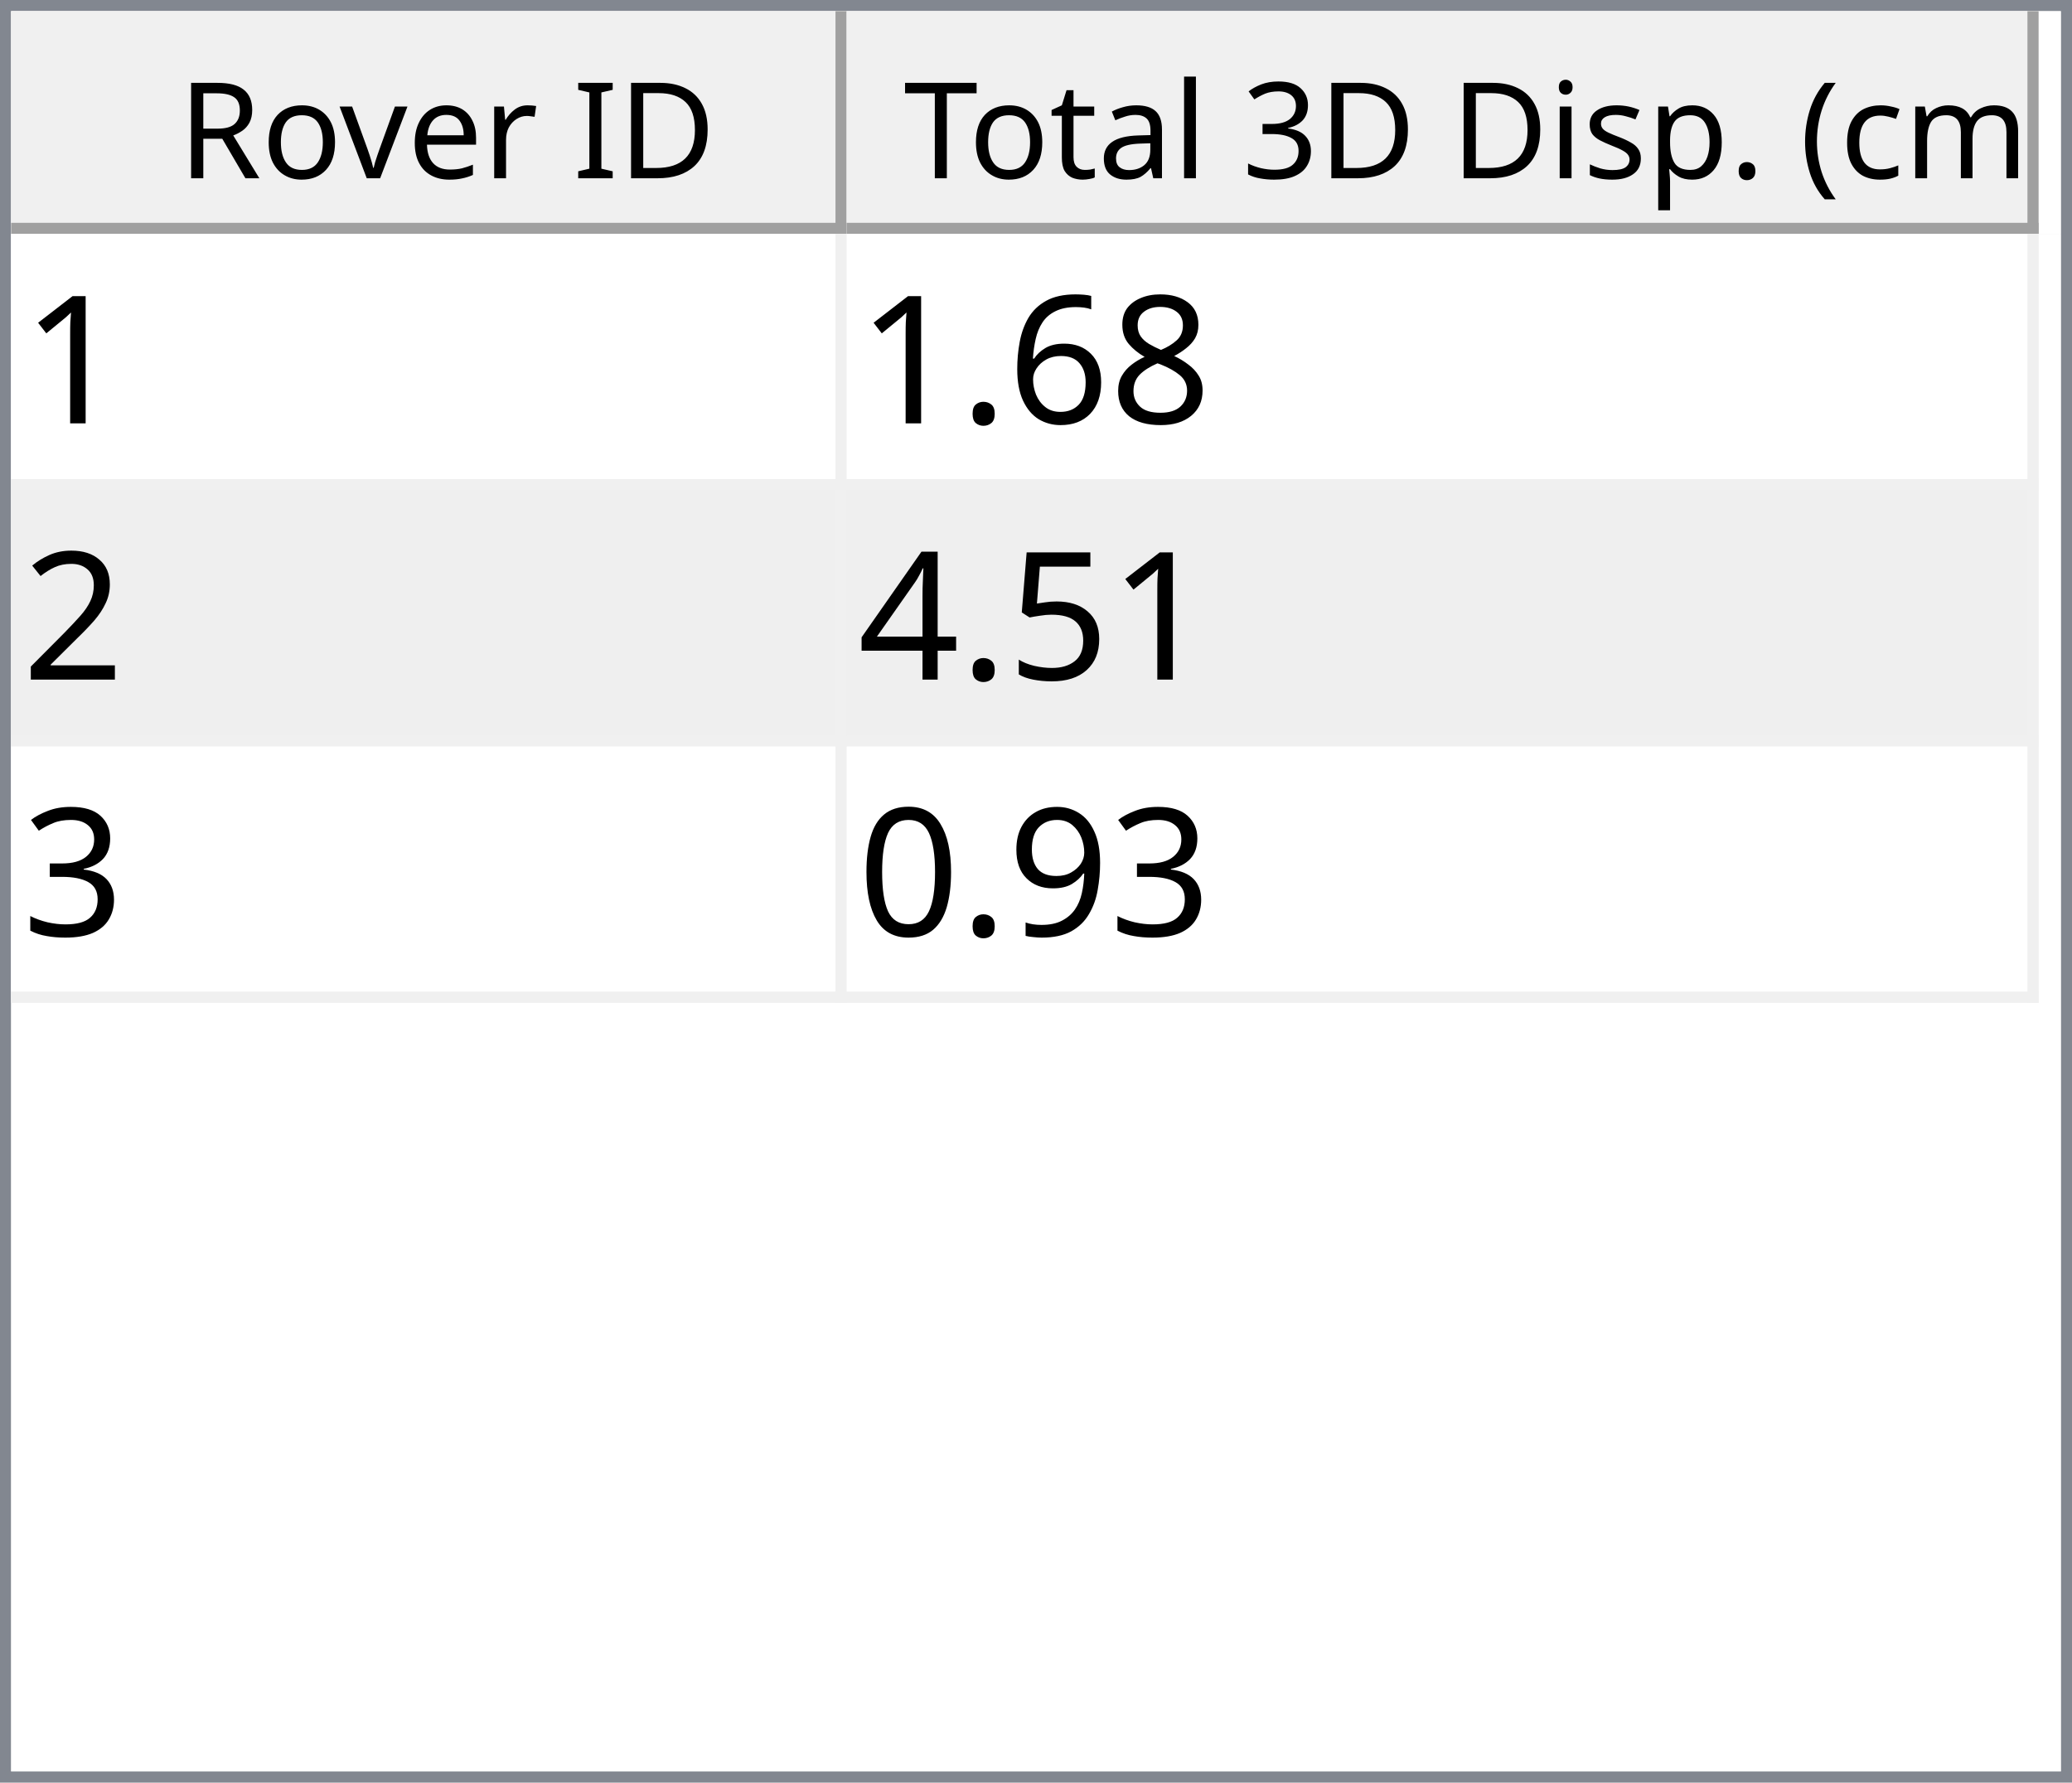
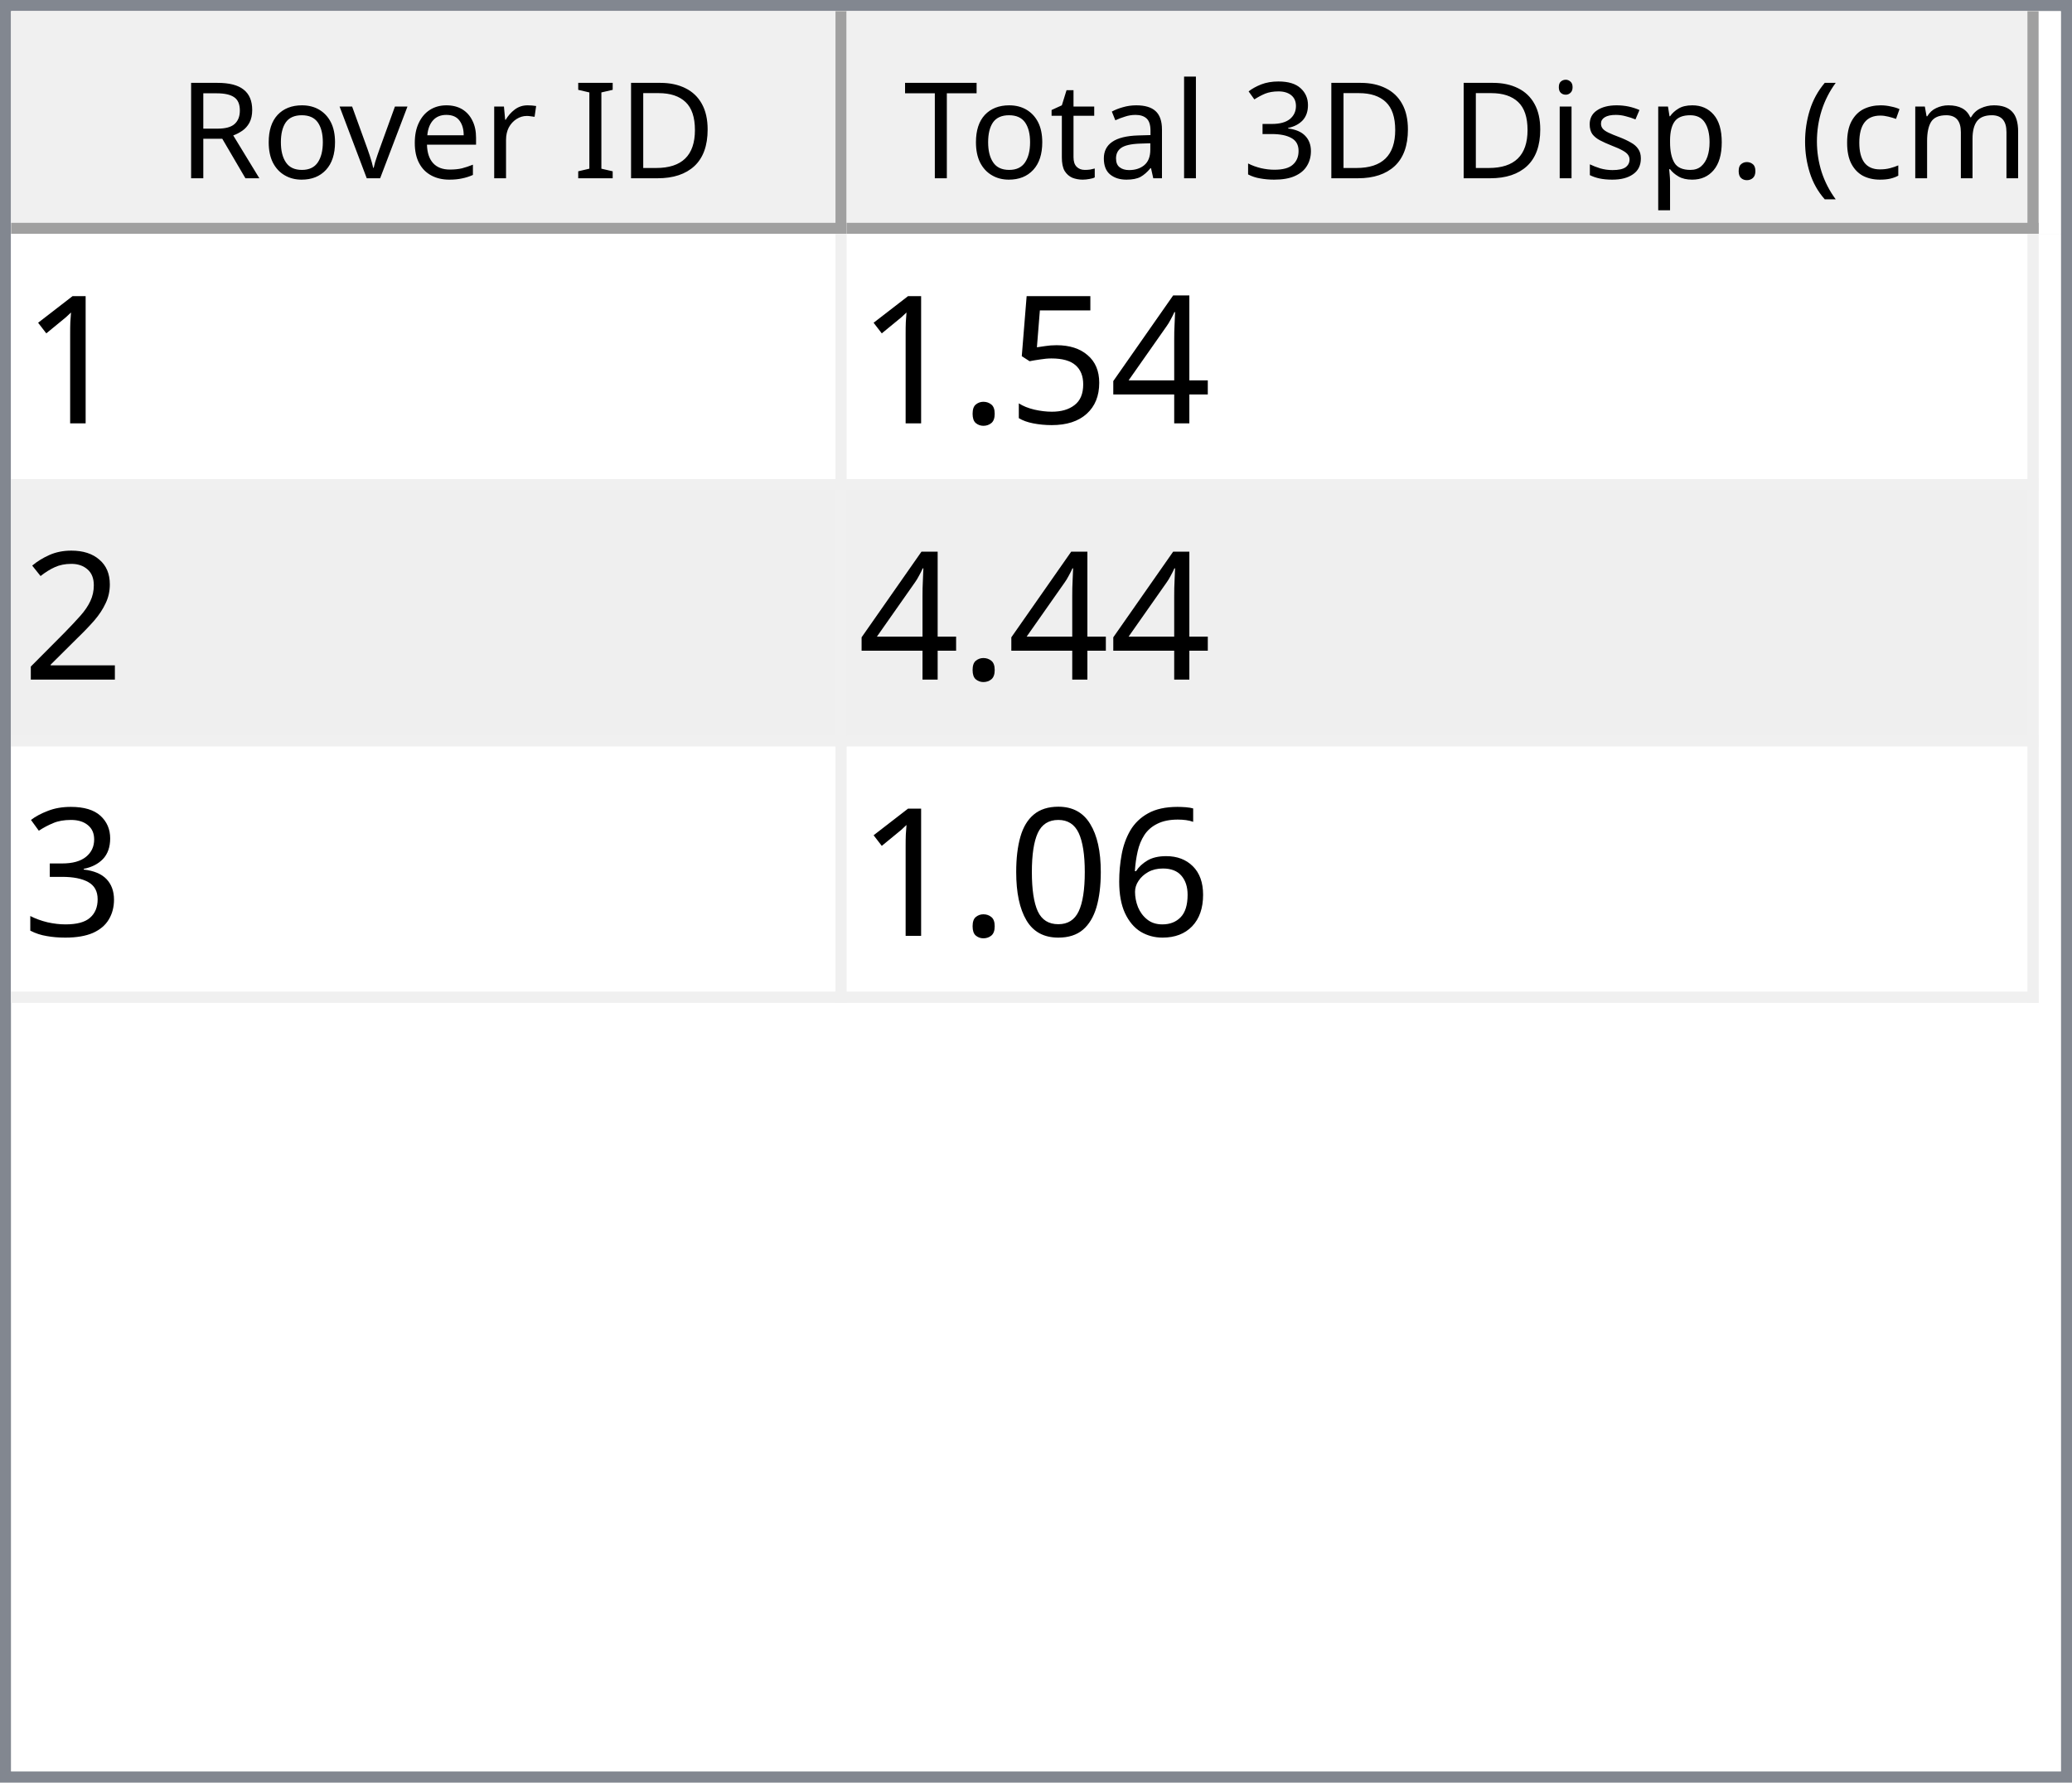
<svg xmlns="http://www.w3.org/2000/svg" style="fill-opacity:1; color-rendering:auto; color-interpolation:auto; text-rendering:auto; stroke:black; stroke-linecap:square; stroke-miterlimit:10; shape-rendering:auto; stroke-opacity:1; fill:black; stroke-dasharray:none; font-weight:normal; stroke-width:1; font-family:'Dialog'; font-style:normal; stroke-linejoin:miter; font-size:12px; stroke-dashoffset:0; image-rendering:auto;" width="186" height="160">
  <defs id="genericDefs" />
  <g>
    <defs id="defs1">
      <clipPath clipPathUnits="userSpaceOnUse" id="clipPath1">
        <path d="M0 0 L186 0 L186 160 L0 160 L0 0 Z" />
      </clipPath>
      <clipPath clipPathUnits="userSpaceOnUse" id="clipPath2">
        <path d="M0 0 L0 160 L186 160 L186 0 Z" />
      </clipPath>
      <clipPath clipPathUnits="userSpaceOnUse" id="clipPath3">
        <path d="M0 0 L0 20 L184 20 L184 0 Z" />
      </clipPath>
      <clipPath clipPathUnits="userSpaceOnUse" id="clipPath4">
        <path d="M0 0 L0 20 L75 20 L75 0 Z" />
      </clipPath>
      <clipPath clipPathUnits="userSpaceOnUse" id="clipPath5">
        <path d="M1 1 L1 19 L74 19 L74 1 Z" />
      </clipPath>
      <clipPath clipPathUnits="userSpaceOnUse" id="clipPath6">
        <path d="M0 0 L0 18 L73 18 L73 0 Z" />
      </clipPath>
      <clipPath clipPathUnits="userSpaceOnUse" id="clipPath7">
        <path d="M-0.5 -0.5 L-0.5 19.5 L74.5 19.5 L74.5 -0.5 Z" />
      </clipPath>
      <clipPath clipPathUnits="userSpaceOnUse" id="clipPath8">
        <path d="M0 0 L0 20 L107 20 L107 0 Z" />
      </clipPath>
      <clipPath clipPathUnits="userSpaceOnUse" id="clipPath9">
        <path d="M1 1 L1 19 L106 19 L106 1 Z" />
      </clipPath>
      <clipPath clipPathUnits="userSpaceOnUse" id="clipPath10">
        <path d="M0 0 L0 18 L105 18 L105 0 Z" />
      </clipPath>
      <clipPath clipPathUnits="userSpaceOnUse" id="clipPath11">
        <path d="M-0.5 -0.5 L-0.5 19.5 L106.5 19.5 L106.5 -0.5 Z" />
      </clipPath>
      <clipPath clipPathUnits="userSpaceOnUse" id="clipPath12">
        <path d="M0 0 L0 138 L184 138 L184 0 Z" />
      </clipPath>
      <clipPath clipPathUnits="userSpaceOnUse" id="clipPath13">
        <path d="M0 0 L0 69 L182 69 L182 0 Z" />
      </clipPath>
      <clipPath clipPathUnits="userSpaceOnUse" id="clipPath14">
        <path d="M-0.5 -0.5 L-0.5 68.5 L181.5 68.5 L181.5 -0.5 Z" />
      </clipPath>
      <clipPath clipPathUnits="userSpaceOnUse" id="clipPath15">
        <path d="M0 0 L0 22 L74 22 L74 0 Z" />
      </clipPath>
      <clipPath clipPathUnits="userSpaceOnUse" id="clipPath16">
        <path d="M0 0 L0 22 L106 22 L106 0 Z" />
      </clipPath>
      <font horiz-adv-x="64.551" id="font1">
        <font-face ascent="107.91" descent="25.098" units-per-em="100" style="font-style:normal; font-family:Segoe UI; font-weight:normal;" />
        <missing-glyph horiz-adv-x="64.551" d="M8.109 0 L8.109 68.266 L56.453 68.266 L56.453 0 L8.109 0 ZM15.328 7.234 L49.219 7.234 L49.219 61.031 L15.328 61.031 L15.328 7.234 Z" />
        <glyph unicode="D" horiz-adv-x="70.117" d="M9.188 0 L9.188 70.016 L28.516 70.016 Q65.531 70.016 65.531 35.891 Q65.531 19.672 55.25 9.836 Q44.969 0 27.734 0 L9.188 0 ZM17.391 62.594 L17.391 7.422 L27.828 7.422 Q41.609 7.422 49.273 14.797 Q56.938 22.172 56.938 35.688 Q56.938 62.594 28.328 62.594 L17.391 62.594 Z" />
        <glyph unicode="I" horiz-adv-x="26.611" d="M17.391 0 L9.188 0 L9.188 70.016 L17.391 70.016 L17.391 0 Z" />
        <glyph unicode=" " horiz-adv-x="27.393" d="" />
        <glyph unicode="r" horiz-adv-x="34.766" d="M34.188 41.891 Q32.078 43.5 28.125 43.5 Q23 43.5 19.555 38.672 Q16.109 33.844 16.109 25.484 L16.109 0 L8.109 0 L8.109 50 L16.109 50 L16.109 39.703 L16.312 39.703 Q18.016 44.969 21.531 47.922 Q25.047 50.875 29.391 50.875 Q32.516 50.875 34.188 50.203 L34.188 41.891 Z" />
        <glyph unicode="e" horiz-adv-x="52.295" d="M48.297 23 L12.984 23 Q13.188 14.656 17.484 10.109 Q21.781 5.562 29.297 5.562 Q37.75 5.562 44.828 11.141 L44.828 3.609 Q38.234 -1.172 27.391 -1.172 Q16.797 -1.172 10.742 5.641 Q4.688 12.453 4.688 24.812 Q4.688 36.469 11.305 43.82 Q17.922 51.172 27.734 51.172 Q37.547 51.172 42.922 44.828 Q48.297 38.484 48.297 27.203 L48.297 23 ZM40.094 29.781 Q40.047 36.719 36.75 40.578 Q33.453 44.438 27.594 44.438 Q21.922 44.438 17.969 40.383 Q14.016 36.328 13.094 29.781 L40.094 29.781 Z" />
        <glyph unicode="v" horiz-adv-x="47.9" d="M47.406 50 L27.484 0 L19.625 0 L0.688 50 L9.469 50 L22.172 13.672 Q23.578 9.672 23.922 6.688 L24.125 6.688 Q24.609 10.453 25.688 13.484 L38.969 50 L47.406 50 Z" />
        <glyph unicode="o" horiz-adv-x="58.594" d="M29 -1.172 Q17.922 -1.172 11.305 5.836 Q4.688 12.844 4.688 24.422 Q4.688 37.016 11.57 44.094 Q18.453 51.172 30.172 51.172 Q41.359 51.172 47.633 44.289 Q53.906 37.406 53.906 25.203 Q53.906 13.234 47.141 6.031 Q40.375 -1.172 29 -1.172 ZM29.594 44.438 Q21.875 44.438 17.383 39.188 Q12.891 33.938 12.891 24.703 Q12.891 15.828 17.43 10.695 Q21.969 5.562 29.594 5.562 Q37.359 5.562 41.531 10.594 Q45.703 15.625 45.703 24.906 Q45.703 34.281 41.531 39.359 Q37.359 44.438 29.594 44.438 Z" />
        <glyph unicode="R" horiz-adv-x="59.814" d="M59.375 0 L49.609 0 L37.891 19.625 Q36.281 22.359 34.766 24.289 Q33.25 26.219 31.664 27.438 Q30.078 28.656 28.25 29.219 Q26.422 29.781 24.125 29.781 L17.391 29.781 L17.391 0 L9.188 0 L9.188 70.016 L30.078 70.016 Q34.672 70.016 38.555 68.867 Q42.438 67.719 45.289 65.375 Q48.141 63.031 49.758 59.547 Q51.375 56.062 51.375 51.375 Q51.375 47.703 50.273 44.656 Q49.172 41.609 47.148 39.211 Q45.125 36.812 42.266 35.133 Q39.406 33.453 35.844 32.516 L35.844 32.328 Q37.594 31.547 38.891 30.547 Q40.188 29.547 41.359 28.18 Q42.531 26.812 43.68 25.078 Q44.828 23.344 46.234 21.047 L59.375 0 ZM17.391 62.594 L17.391 37.203 L28.516 37.203 Q31.594 37.203 34.203 38.133 Q36.812 39.062 38.719 40.797 Q40.625 42.531 41.703 45.047 Q42.781 47.562 42.781 50.688 Q42.781 56.297 39.141 59.445 Q35.5 62.594 28.609 62.594 L17.391 62.594 Z" />
        <glyph unicode=")" horiz-adv-x="30.176" d="M8.297 -15.922 L1.172 -15.922 Q16.406 2.344 16.406 26.812 Q16.406 51.469 1.078 70.016 L8.297 70.016 Q23.531 52.156 23.531 26.703 Q23.531 1.375 8.297 -15.922 Z" />
        <glyph unicode="m" horiz-adv-x="86.133" d="M79.109 0 L71.094 0 L71.094 28.719 Q71.094 37.016 68.531 40.727 Q65.969 44.438 59.906 44.438 Q54.781 44.438 51.195 39.75 Q47.609 35.062 47.609 28.516 L47.609 0 L39.594 0 L39.594 29.688 Q39.594 44.438 28.219 44.438 Q22.953 44.438 19.531 40.016 Q16.109 35.594 16.109 28.516 L16.109 0 L8.109 0 L8.109 50 L16.109 50 L16.109 42.094 L16.312 42.094 Q21.625 51.172 31.844 51.172 Q36.969 51.172 40.773 48.312 Q44.578 45.453 46 40.828 Q51.562 51.172 62.594 51.172 Q79.109 51.172 79.109 30.812 L79.109 0 Z" />
        <glyph unicode="c" horiz-adv-x="46.191" d="M42.188 2.297 Q36.422 -1.172 28.516 -1.172 Q17.828 -1.172 11.258 5.789 Q4.688 12.75 4.688 23.828 Q4.688 36.188 11.766 43.68 Q18.844 51.172 30.672 51.172 Q37.25 51.172 42.281 48.734 L42.281 40.531 Q36.719 44.438 30.375 44.438 Q22.703 44.438 17.797 38.945 Q12.891 33.453 12.891 24.516 Q12.891 15.719 17.508 10.641 Q22.125 5.562 29.891 5.562 Q36.422 5.562 42.188 9.906 L42.188 2.297 Z" />
        <glyph unicode="(" horiz-adv-x="30.176" d="M29.109 -15.922 L21.969 -15.922 Q6.844 1.375 6.844 26.703 Q6.844 52.156 21.969 70.016 L29.203 70.016 Q13.875 51.469 13.875 26.812 Q13.875 2.344 29.109 -15.922 Z" />
        <glyph unicode="." horiz-adv-x="21.68" d="M10.891 -1.078 Q8.641 -1.078 7.055 0.539 Q5.469 2.156 5.469 4.391 Q5.469 6.641 7.055 8.273 Q8.641 9.906 10.891 9.906 Q13.188 9.906 14.797 8.273 Q16.406 6.641 16.406 4.391 Q16.406 2.156 14.797 0.539 Q13.188 -1.078 10.891 -1.078 Z" />
        <glyph unicode="p" horiz-adv-x="58.789" d="M16.312 7.234 L16.109 7.234 L16.109 -23 L8.109 -23 L8.109 50 L16.109 50 L16.109 41.219 L16.312 41.219 Q22.219 51.172 33.594 51.172 Q43.266 51.172 48.688 44.461 Q54.109 37.75 54.109 26.469 Q54.109 13.922 48 6.375 Q41.891 -1.172 31.297 -1.172 Q21.578 -1.172 16.312 7.234 ZM16.109 27.391 L16.109 20.406 Q16.109 14.203 20.141 9.883 Q24.172 5.562 30.375 5.562 Q37.641 5.562 41.773 11.133 Q45.906 16.703 45.906 26.609 Q45.906 34.969 42.047 39.703 Q38.188 44.438 31.594 44.438 Q24.609 44.438 20.359 39.578 Q16.109 34.719 16.109 27.391 Z" />
        <glyph unicode="s" horiz-adv-x="42.432" d="M5.078 1.812 L5.078 10.406 Q11.625 5.562 19.484 5.562 Q30.031 5.562 30.031 12.594 Q30.031 14.594 29.125 15.992 Q28.219 17.391 26.68 18.461 Q25.141 19.531 23.07 20.383 Q21 21.234 18.609 22.172 Q15.281 23.484 12.766 24.828 Q10.25 26.172 8.57 27.859 Q6.891 29.547 6.031 31.695 Q5.172 33.844 5.172 36.719 Q5.172 40.234 6.789 42.945 Q8.406 45.656 11.086 47.484 Q13.766 49.312 17.211 50.242 Q20.656 51.172 24.312 51.172 Q30.812 51.172 35.938 48.922 L35.938 40.828 Q30.422 44.438 23.25 44.438 Q21 44.438 19.195 43.922 Q17.391 43.406 16.094 42.477 Q14.797 41.547 14.086 40.258 Q13.375 38.969 13.375 37.406 Q13.375 35.453 14.086 34.133 Q14.797 32.812 16.164 31.789 Q17.531 30.766 19.484 29.938 Q21.438 29.109 23.922 28.125 Q27.25 26.859 29.883 25.516 Q32.516 24.172 34.375 22.484 Q36.234 20.797 37.234 18.602 Q38.234 16.406 38.234 13.375 Q38.234 9.672 36.602 6.938 Q34.969 4.203 32.234 2.398 Q29.5 0.594 25.93 -0.289 Q22.359 -1.172 18.453 -1.172 Q10.75 -1.172 5.078 1.812 Z" />
        <glyph unicode="i" horiz-adv-x="24.219" d="M12.203 62.703 Q10.062 62.703 8.547 64.164 Q7.031 65.625 7.031 67.875 Q7.031 70.125 8.547 71.609 Q10.062 73.094 12.203 73.094 Q14.406 73.094 15.945 71.609 Q17.484 70.125 17.484 67.875 Q17.484 65.719 15.945 64.211 Q14.406 62.703 12.203 62.703 ZM16.109 0 L8.109 0 L8.109 50 L16.109 50 L16.109 0 Z" />
        <glyph unicode="3" horiz-adv-x="53.906" d="M46.531 19.828 Q46.531 15.094 44.75 11.211 Q42.969 7.328 39.719 4.57 Q36.469 1.812 31.93 0.297 Q27.391 -1.219 21.922 -1.219 Q11.922 -1.219 6 2.594 L6 11.188 Q13.094 5.609 22.219 5.609 Q25.875 5.609 28.828 6.539 Q31.781 7.469 33.906 9.227 Q36.031 10.984 37.18 13.477 Q38.328 15.969 38.328 19.094 Q38.328 32.812 18.797 32.812 L12.984 32.812 L12.984 39.594 L18.5 39.594 Q35.797 39.594 35.797 52.484 Q35.797 64.406 22.609 64.406 Q15.188 64.406 8.688 59.422 L8.688 67.188 Q15.375 71.188 24.609 71.188 Q29 71.188 32.57 69.969 Q36.141 68.75 38.68 66.555 Q41.219 64.359 42.609 61.281 Q44 58.203 44 54.5 Q44 40.672 30.031 36.719 L30.031 36.531 Q33.594 36.141 36.625 34.797 Q39.656 33.453 41.852 31.305 Q44.047 29.156 45.289 26.25 Q46.531 23.344 46.531 19.828 Z" />
        <glyph unicode="l" horiz-adv-x="24.219" d="M16.109 0 L8.109 0 L8.109 74.031 L16.109 74.031 L16.109 0 Z" />
        <glyph unicode="a" horiz-adv-x="50.879" d="M43.891 0 L35.891 0 L35.891 7.812 L35.688 7.812 Q30.469 -1.172 20.312 -1.172 Q12.844 -1.172 8.617 2.781 Q4.391 6.734 4.391 13.281 Q4.391 27.297 20.906 29.594 L35.891 31.688 Q35.891 44.438 25.594 44.438 Q16.547 44.438 9.281 38.281 L9.281 46.484 Q16.656 51.172 26.266 51.172 Q43.891 51.172 43.891 32.516 L43.891 0 ZM35.891 25.297 L23.828 23.641 Q18.266 22.859 15.43 20.875 Q12.594 18.891 12.594 13.875 Q12.594 10.203 15.211 7.883 Q17.828 5.562 22.172 5.562 Q28.125 5.562 32.008 9.742 Q35.891 13.922 35.891 20.312 L35.891 25.297 Z" />
        <glyph unicode="t" horiz-adv-x="33.887" d="M31.297 0.484 Q28.469 -1.078 23.828 -1.078 Q10.688 -1.078 10.688 13.578 L10.688 43.172 L2.094 43.172 L2.094 50 L10.688 50 L10.688 62.203 L18.703 64.797 L18.703 50 L31.297 50 L31.297 43.172 L18.703 43.172 L18.703 14.984 Q18.703 9.969 20.414 7.82 Q22.125 5.672 26.078 5.672 Q29.109 5.672 31.297 7.328 L31.297 0.484 Z" />
        <glyph unicode="T" horiz-adv-x="52.393" d="M50.594 62.594 L30.375 62.594 L30.375 0 L22.172 0 L22.172 62.594 L2 62.594 L2 70.016 L50.594 70.016 L50.594 62.594 Z" />
      </font>
      <font horiz-adv-x="75.0" id="font2">
        <font-face ascent="100.537" descent="21.973" units-per-em="100" style="font-style:normal; font-family:sans-serif; font-weight:normal;" />
        <missing-glyph horiz-adv-x="75.0" d="M12.5 0 L12.5 62.5 L62.5 62.5 L62.5 0 L12.5 0 ZM14.062 1.562 L60.938 1.562 L60.938 60.938 L14.062 60.938 L14.062 1.562 Z" />
        <glyph unicode="1" horiz-adv-x="55.615" d="M37.25 0 L28.469 0 L28.469 56 Q25.297 52.984 20.141 49.953 Q14.984 46.922 10.891 45.406 L10.891 53.906 Q18.266 57.375 23.781 62.305 Q29.297 67.234 31.594 71.875 L37.25 71.875 L37.25 0 Z" />
-         <glyph unicode="8" horiz-adv-x="55.615" d="M17.672 38.812 Q12.203 40.828 9.57 44.539 Q6.938 48.25 6.938 53.422 Q6.938 61.234 12.555 66.555 Q18.172 71.875 27.484 71.875 Q36.859 71.875 42.578 66.43 Q48.297 60.984 48.297 53.172 Q48.297 48.188 45.68 44.508 Q43.062 40.828 37.75 38.812 Q44.344 36.672 47.781 31.883 Q51.219 27.094 51.219 20.453 Q51.219 11.281 44.727 5.031 Q38.234 -1.219 27.641 -1.219 Q17.047 -1.219 10.547 5.055 Q4.047 11.328 4.047 20.703 Q4.047 27.688 7.594 32.398 Q11.141 37.109 17.672 38.812 ZM15.922 53.719 Q15.922 48.641 19.195 45.414 Q22.469 42.188 27.688 42.188 Q32.766 42.188 36.016 45.383 Q39.266 48.578 39.266 53.219 Q39.266 58.062 35.914 61.359 Q32.562 64.656 27.594 64.656 Q22.562 64.656 19.242 61.43 Q15.922 58.203 15.922 53.719 ZM13.094 20.656 Q13.094 16.891 14.875 13.375 Q16.656 9.859 20.172 7.93 Q23.688 6 27.734 6 Q34.031 6 38.133 10.055 Q42.234 14.109 42.234 20.359 Q42.234 26.703 38.016 30.859 Q33.797 35.016 27.438 35.016 Q21.234 35.016 17.164 30.914 Q13.094 26.812 13.094 20.656 Z" />
-         <glyph unicode="6" horiz-adv-x="55.615" d="M49.75 54.047 L41.016 53.375 Q39.844 58.547 37.703 60.891 Q34.125 64.656 28.906 64.656 Q24.703 64.656 21.531 62.312 Q17.391 59.281 14.992 53.469 Q12.594 47.656 12.5 36.922 Q15.672 41.75 20.266 44.094 Q24.859 46.438 29.891 46.438 Q38.672 46.438 44.852 39.969 Q51.031 33.5 51.031 23.25 Q51.031 16.5 48.125 10.719 Q45.219 4.938 40.141 1.859 Q35.062 -1.219 28.609 -1.219 Q17.625 -1.219 10.695 6.859 Q3.766 14.938 3.766 33.5 Q3.766 54.25 11.422 63.672 Q18.109 71.875 29.438 71.875 Q37.891 71.875 43.289 67.141 Q48.688 62.406 49.75 54.047 ZM13.875 23.188 Q13.875 18.656 15.797 14.508 Q17.719 10.359 21.188 8.18 Q24.656 6 28.469 6 Q34.031 6 38.039 10.492 Q42.047 14.984 42.047 22.703 Q42.047 30.125 38.086 34.398 Q34.125 38.672 28.125 38.672 Q22.172 38.672 18.023 34.398 Q13.875 30.125 13.875 23.188 Z" />
+         <glyph unicode="4" horiz-adv-x="55.615" d="M32.328 0 L32.328 17.141 L1.266 17.141 L1.266 25.203 L33.938 71.578 L41.109 71.578 L41.109 25.203 L50.781 25.203 L50.781 17.141 L41.109 17.141 L41.109 0 L32.328 0 ZM32.328 25.203 L32.328 57.469 L9.906 25.203 L32.328 25.203 Z" />
+         <glyph unicode="5" horiz-adv-x="55.615" d="M4.156 18.75 L13.375 19.531 Q14.406 12.797 18.141 9.398 Q21.875 6 27.156 6 Q33.5 6 37.891 10.789 Q42.281 15.578 42.281 23.484 Q42.281 31 38.062 35.352 Q33.844 39.703 27 39.703 Q22.75 39.703 19.336 37.773 Q15.922 35.844 13.969 32.766 L5.719 33.844 L12.641 70.609 L48.25 70.609 L48.25 62.203 L19.672 62.203 L15.828 42.969 Q22.266 47.469 29.344 47.469 Q38.719 47.469 45.164 40.969 Q51.609 34.469 51.609 24.266 Q51.609 14.547 45.953 7.469 Q39.062 -1.219 27.156 -1.219 Q17.391 -1.219 11.211 4.25 Q5.031 9.719 4.156 18.75 Z" />
        <glyph unicode="." horiz-adv-x="27.783" d="M9.078 0 L9.078 10.016 L19.094 10.016 L19.094 0 L9.078 0 Z" />
        <glyph unicode="2" horiz-adv-x="55.615" d="M50.344 8.453 L50.344 0 L3.031 0 Q2.938 3.172 4.047 6.109 Q5.859 10.938 9.836 15.625 Q13.812 20.312 21.344 26.469 Q33.016 36.031 37.117 41.625 Q41.219 47.219 41.219 52.203 Q41.219 57.422 37.477 61.008 Q33.734 64.594 27.734 64.594 Q21.391 64.594 17.578 60.789 Q13.766 56.984 13.719 50.25 L4.688 51.172 Q5.609 61.281 11.664 66.578 Q17.719 71.875 27.938 71.875 Q38.234 71.875 44.242 66.164 Q50.25 60.453 50.25 52 Q50.25 47.703 48.492 43.555 Q46.734 39.406 42.656 34.812 Q38.578 30.219 29.109 22.219 Q21.188 15.578 18.945 13.211 Q16.703 10.844 15.234 8.453 L50.344 8.453 Z" />
-         <glyph unicode="5" horiz-adv-x="55.615" d="M4.156 18.75 L13.375 19.531 Q14.406 12.797 18.141 9.398 Q21.875 6 27.156 6 Q33.5 6 37.891 10.789 Q42.281 15.578 42.281 23.484 Q42.281 31 38.062 35.352 Q33.844 39.703 27 39.703 Q22.75 39.703 19.336 37.773 Q15.922 35.844 13.969 32.766 L5.719 33.844 L12.641 70.609 L48.25 70.609 L48.25 62.203 L19.672 62.203 L15.828 42.969 Q22.266 47.469 29.344 47.469 Q38.719 47.469 45.164 40.969 Q51.609 34.469 51.609 24.266 Q51.609 14.547 45.953 7.469 Q39.062 -1.219 27.156 -1.219 Q17.391 -1.219 11.211 4.25 Q5.031 9.719 4.156 18.75 Z" />
-         <glyph unicode="4" horiz-adv-x="55.615" d="M32.328 0 L32.328 17.141 L1.266 17.141 L1.266 25.203 L33.938 71.578 L41.109 71.578 L41.109 25.203 L50.781 25.203 L50.781 17.141 L41.109 17.141 L41.109 0 L32.328 0 ZM32.328 25.203 L32.328 57.469 L9.906 25.203 L32.328 25.203 Z" />
        <glyph unicode="3" horiz-adv-x="55.615" d="M4.203 18.891 L12.984 20.062 Q14.5 12.594 18.141 9.297 Q21.781 6 27 6 Q33.203 6 37.477 10.297 Q41.75 14.594 41.75 20.953 Q41.75 27 37.797 30.93 Q33.844 34.859 27.734 34.859 Q25.25 34.859 21.531 33.891 L22.516 41.609 Q23.391 41.5 23.922 41.5 Q29.547 41.5 34.039 44.43 Q38.531 47.359 38.531 53.469 Q38.531 58.297 35.258 61.477 Q31.984 64.656 26.812 64.656 Q21.688 64.656 18.266 61.43 Q14.844 58.203 13.875 51.766 L5.078 53.328 Q6.688 62.156 12.398 67.016 Q18.109 71.875 26.609 71.875 Q32.469 71.875 37.398 69.359 Q42.328 66.844 44.945 62.5 Q47.562 58.156 47.562 53.266 Q47.562 48.641 45.07 44.828 Q42.578 41.016 37.703 38.766 Q44.047 37.312 47.562 32.695 Q51.078 28.078 51.078 21.141 Q51.078 11.766 44.242 5.25 Q37.406 -1.266 26.953 -1.266 Q17.531 -1.266 11.305 4.352 Q5.078 9.969 4.203 18.891 Z" />
-         <glyph unicode="9" horiz-adv-x="55.615" d="M5.469 16.547 L13.922 17.328 Q14.984 11.375 18.016 8.688 Q21.047 6 25.781 6 Q29.828 6 32.883 7.859 Q35.938 9.719 37.891 12.82 Q39.844 15.922 41.164 21.195 Q42.484 26.469 42.484 31.938 Q42.484 32.516 42.438 33.688 Q39.797 29.5 35.234 26.883 Q30.672 24.266 25.344 24.266 Q16.453 24.266 10.305 30.711 Q4.156 37.156 4.156 47.703 Q4.156 58.594 10.578 65.234 Q17 71.875 26.656 71.875 Q33.641 71.875 39.43 68.117 Q45.219 64.359 48.219 57.398 Q51.219 50.438 51.219 37.25 Q51.219 23.531 48.242 15.406 Q45.266 7.281 39.383 3.031 Q33.5 -1.219 25.594 -1.219 Q17.188 -1.219 11.867 3.445 Q6.547 8.109 5.469 16.547 ZM41.453 48.141 Q41.453 55.719 37.43 60.156 Q33.406 64.594 27.734 64.594 Q21.875 64.594 17.531 59.812 Q13.188 55.031 13.188 47.406 Q13.188 40.578 17.312 36.305 Q21.438 32.031 27.484 32.031 Q33.594 32.031 37.523 36.305 Q41.453 40.578 41.453 48.141 Z" />
+         <glyph unicode="6" horiz-adv-x="55.615" d="M49.75 54.047 L41.016 53.375 Q39.844 58.547 37.703 60.891 Q34.125 64.656 28.906 64.656 Q24.703 64.656 21.531 62.312 Q17.391 59.281 14.992 53.469 Q12.594 47.656 12.5 36.922 Q15.672 41.75 20.266 44.094 Q24.859 46.438 29.891 46.438 Q38.672 46.438 44.852 39.969 Q51.031 33.5 51.031 23.25 Q51.031 16.5 48.125 10.719 Q45.219 4.938 40.141 1.859 Q35.062 -1.219 28.609 -1.219 Q17.625 -1.219 10.695 6.859 Q3.766 14.938 3.766 33.5 Q3.766 54.25 11.422 63.672 Q18.109 71.875 29.438 71.875 Q37.891 71.875 43.289 67.141 Q48.688 62.406 49.75 54.047 ZM13.875 23.188 Q13.875 18.656 15.797 14.508 Q17.719 10.359 21.188 8.18 Q24.656 6 28.469 6 Q34.031 6 38.039 10.492 Q42.047 14.984 42.047 22.703 Q42.047 30.125 38.086 34.398 Q34.125 38.672 28.125 38.672 Q22.172 38.672 18.023 34.398 Q13.875 30.125 13.875 23.188 Z" />
        <glyph unicode="0" horiz-adv-x="55.615" d="M4.156 35.297 Q4.156 48 6.766 55.742 Q9.375 63.484 14.523 67.68 Q19.672 71.875 27.484 71.875 Q33.25 71.875 37.594 69.555 Q41.938 67.234 44.773 62.867 Q47.609 58.5 49.219 52.227 Q50.828 45.953 50.828 35.297 Q50.828 22.703 48.242 14.969 Q45.656 7.234 40.508 3.008 Q35.359 -1.219 27.484 -1.219 Q17.141 -1.219 11.234 6.203 Q4.156 15.141 4.156 35.297 ZM13.188 35.297 Q13.188 17.672 17.312 11.836 Q21.438 6 27.484 6 Q33.547 6 37.672 11.859 Q41.797 17.719 41.797 35.297 Q41.797 52.984 37.672 58.789 Q33.547 64.594 27.391 64.594 Q21.344 64.594 17.719 59.469 Q13.188 52.938 13.188 35.297 Z" />
      </font>
    </defs>
    <g style="fill:white; stroke:white;">
      <rect x="0" y="0" width="186" style="clip-path:url(#clipPath1); stroke:none;" height="160" />
    </g>
    <g style="fill:white; text-rendering:optimizeSpeed; color-rendering:optimizeSpeed; image-rendering:optimizeSpeed; shape-rendering:crispEdges; stroke:white; color-interpolation:sRGB;">
      <rect x="0" width="186" height="160" y="0" style="stroke:none;" />
      <path style="stroke:none;" d="M0 160 L186 160 L186 0 L0 0 Z" />
    </g>
    <g style="fill:rgb(240,240,240); font-family:'Segoe UI'; stroke:rgb(240,240,240);">
      <rect x="0" y="0" width="186" style="clip-path:url(#clipPath2); stroke:none;" height="160" />
    </g>
    <g style="fill:rgb(130,135,144); font-family:'Segoe UI'; stroke:rgb(130,135,144);">
      <path d="M0 0 L186 0 L186 160 L0 160 L0 0 ZM1 1 L185 1 L185 159 L1 159 L1 1 Z" style="fill-rule:evenodd; clip-path:url(#clipPath2); stroke:none;" />
    </g>
    <g style="fill:white; font-family:'Segoe UI'; stroke:white;" transform="translate(1,1)">
      <rect x="0" y="0" width="184" style="clip-path:url(#clipPath3); stroke:none;" height="20" />
    </g>
    <g style="fill:rgb(240,240,240); font-family:'Segoe UI'; stroke:rgb(240,240,240);" transform="translate(1,1)">
      <rect x="0" y="0" width="75" style="clip-path:url(#clipPath4); stroke:none;" height="20" />
    </g>
    <g style="font-family:'Segoe UI';" transform="translate(2,2)">
      <text x="14" xml:space="preserve" y="14" style="clip-path:url(#clipPath6); stroke:none;">Rover ID</text>
    </g>
    <g style="fill:rgb(160,160,160); font-family:'Segoe UI'; stroke:rgb(160,160,160); stroke-linejoin:bevel;" transform="translate(1.5,1.5)">
      <line x1="74" x2="74" y1="0" style="fill:none; clip-path:url(#clipPath7);" y2="19" />
    </g>
    <g style="fill:rgb(160,160,160); font-family:'Segoe UI'; stroke:rgb(160,160,160); stroke-linejoin:bevel;" transform="matrix(1,0,0,1,1,1) translate(0.5,0.5)">
      <line x1="0" x2="74" y1="19" style="fill:none; clip-path:url(#clipPath7);" y2="19" />
    </g>
    <g style="fill:rgb(240,240,240); font-family:'Segoe UI'; stroke:rgb(240,240,240);" transform="translate(76,1)">
      <rect x="0" y="0" width="107" style="clip-path:url(#clipPath8); stroke:none;" height="20" />
    </g>
    <g style="font-family:'Segoe UI';" transform="translate(77,2)">
      <text x="1" xml:space="preserve" y="14" style="clip-path:url(#clipPath10); stroke:none;"> Total 3D Disp. (cm)</text>
    </g>
    <g style="fill:rgb(160,160,160); font-family:'Segoe UI'; stroke:rgb(160,160,160); stroke-linejoin:bevel;" transform="translate(76.5,1.5)">
      <line x1="106" x2="106" y1="0" style="fill:none; clip-path:url(#clipPath11);" y2="19" />
    </g>
    <g style="fill:rgb(160,160,160); font-family:'Segoe UI'; stroke:rgb(160,160,160); stroke-linejoin:bevel;" transform="matrix(1,0,0,1,76,1) translate(0.5,0.5)">
      <line x1="0" x2="106" y1="19" style="fill:none; clip-path:url(#clipPath11);" y2="19" />
    </g>
    <g style="fill:white; font-family:'Segoe UI'; stroke:white;" transform="translate(1,21)">
      <rect x="0" y="0" width="184" style="clip-path:url(#clipPath12); stroke:none;" height="138" />
    </g>
    <g style="fill:rgb(240,240,240); font-size:16px; font-family:sans-serif; stroke:rgb(240,240,240);" transform="translate(1,21)">
      <rect x="0" y="0" width="182" style="clip-path:url(#clipPath13); stroke:none;" height="69" />
      <line transform="translate(0.5,0.5)" x1="0" x2="181" y1="22" style="clip-path:url(#clipPath14); fill:none; stroke-linejoin:bevel;" y2="22" />
    </g>
    <g transform="matrix(1,0,0,1,1,21) translate(0.5,0.5)" style="fill:rgb(240,240,240); font-size:16px; font-family:sans-serif; stroke:rgb(240,240,240); stroke-linejoin:bevel;">
      <line x1="0" x2="181" y1="45" style="fill:none; clip-path:url(#clipPath14);" y2="45" />
    </g>
    <g transform="matrix(1,0,0,1,1,21) translate(0.5,0.5)" style="fill:rgb(240,240,240); font-size:16px; font-family:sans-serif; stroke:rgb(240,240,240); stroke-linejoin:bevel;">
      <line x1="0" x2="181" y1="68" style="fill:none; clip-path:url(#clipPath14);" y2="68" />
    </g>
    <g transform="matrix(1,0,0,1,1,21) translate(0.5,0.5)" style="fill:rgb(240,240,240); font-size:16px; font-family:sans-serif; stroke:rgb(240,240,240); stroke-linejoin:bevel;">
      <line x1="74" x2="74" y1="0" style="fill:none; clip-path:url(#clipPath14);" y2="68" />
    </g>
    <g transform="matrix(1,0,0,1,1,21) translate(0.5,0.5)" style="fill:rgb(240,240,240); font-size:16px; font-family:sans-serif; stroke:rgb(240,240,240); stroke-linejoin:bevel;">
      <line x1="181" x2="181" y1="0" style="fill:none; clip-path:url(#clipPath14);" y2="68" />
    </g>
    <g style="fill:white; font-size:16px; font-family:sans-serif; stroke:white;" transform="matrix(1,0,0,1,1,21)">
      <rect x="0" y="0" width="74" style="clip-path:url(#clipPath15); stroke:none;" height="22" />
      <text x="1" y="17" style="fill:black; clip-path:url(#clipPath15); stroke:none;" xml:space="preserve">1</text>
    </g>
    <g style="fill:white; font-size:16px; font-family:sans-serif; stroke:white;" transform="matrix(1,0,0,1,1,21) translate(75,0)">
      <rect x="0" y="0" width="106" style="clip-path:url(#clipPath16); stroke:none;" height="22" />
-       <text x="1" y="17" style="fill:black; clip-path:url(#clipPath16); stroke:none;" xml:space="preserve">1.68</text>
+       <text x="1" y="17" style="fill:black; clip-path:url(#clipPath16); stroke:none;" xml:space="preserve">1.54</text>
    </g>
    <g style="fill:rgb(239,239,239); font-size:16px; font-family:sans-serif; stroke:rgb(239,239,239);" transform="matrix(1,0,0,1,1,21) translate(0,23)">
      <rect x="0" y="0" width="74" style="clip-path:url(#clipPath15); stroke:none;" height="22" />
      <text x="1" y="17" style="fill:black; clip-path:url(#clipPath15); stroke:none;" xml:space="preserve">2</text>
    </g>
    <g style="fill:rgb(239,239,239); font-size:16px; font-family:sans-serif; stroke:rgb(239,239,239);" transform="matrix(1,0,0,1,1,21) translate(75,23)">
      <rect x="0" y="0" width="106" style="clip-path:url(#clipPath16); stroke:none;" height="22" />
-       <text x="1" y="17" style="fill:black; clip-path:url(#clipPath16); stroke:none;" xml:space="preserve">4.51</text>
+       <text x="1" y="17" style="fill:black; clip-path:url(#clipPath16); stroke:none;" xml:space="preserve">4.44</text>
    </g>
    <g style="fill:white; font-size:16px; font-family:sans-serif; stroke:white;" transform="matrix(1,0,0,1,1,21) translate(0,46)">
      <rect x="0" y="0" width="74" style="clip-path:url(#clipPath15); stroke:none;" height="22" />
      <text x="1" y="17" style="fill:black; clip-path:url(#clipPath15); stroke:none;" xml:space="preserve">3</text>
    </g>
    <g style="fill:white; font-size:16px; font-family:sans-serif; stroke:white;" transform="matrix(1,0,0,1,1,21) translate(75,46)">
      <rect x="0" y="0" width="106" style="clip-path:url(#clipPath16); stroke:none;" height="22" />
-       <text x="1" y="17" style="fill:black; clip-path:url(#clipPath16); stroke:none;" xml:space="preserve">0.93</text>
+       <text x="1" y="17" style="fill:black; clip-path:url(#clipPath16); stroke:none;" xml:space="preserve">1.06</text>
    </g>
  </g>
</svg>
